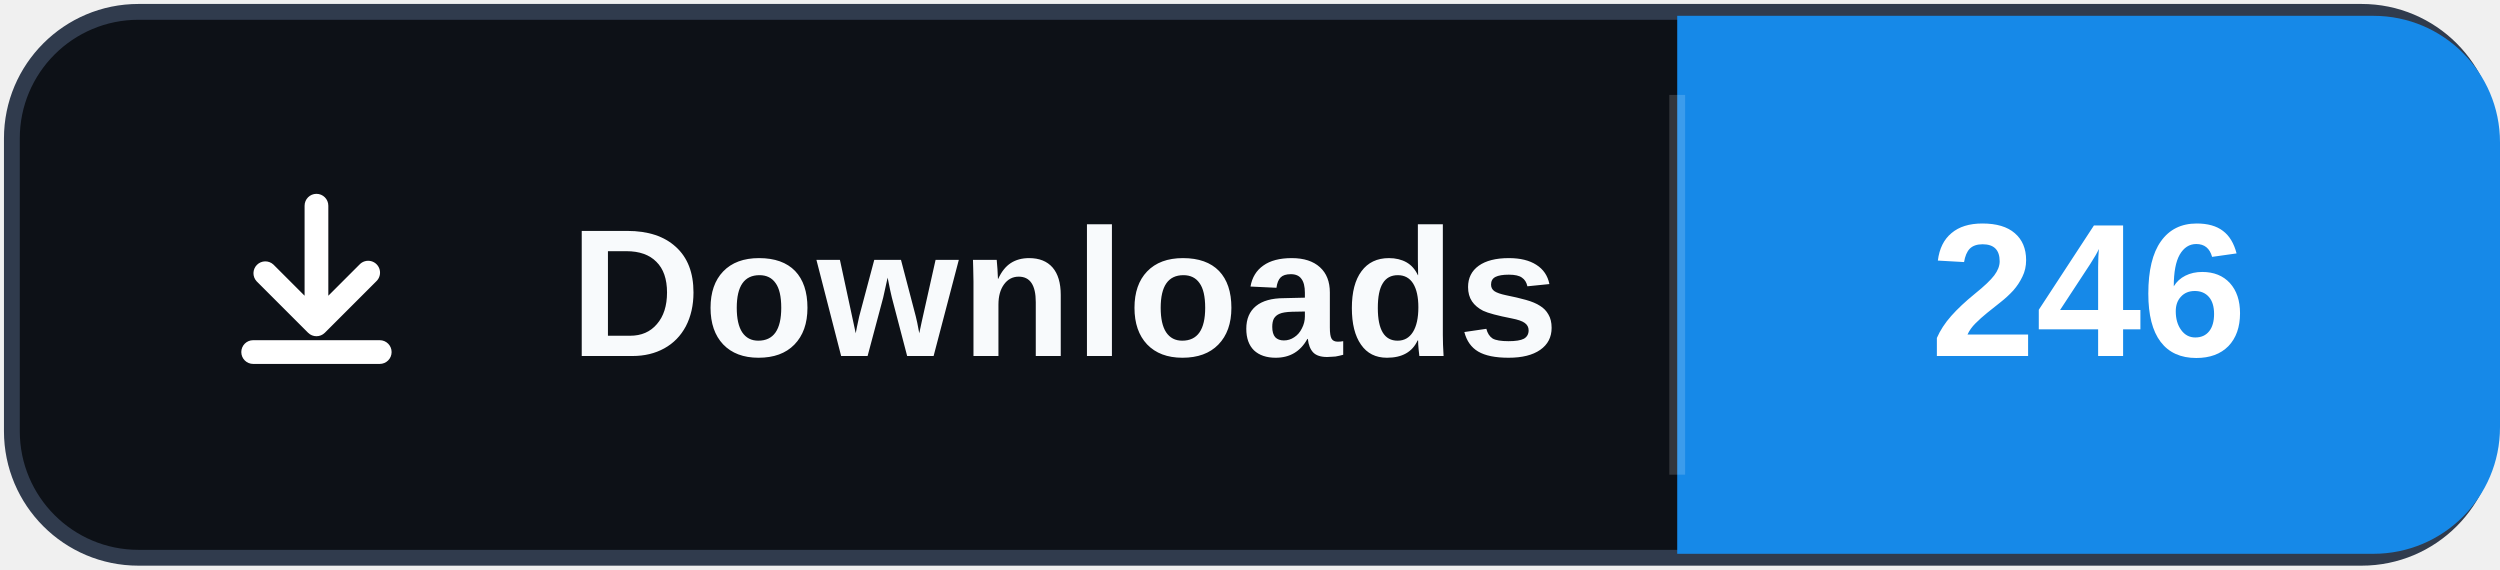
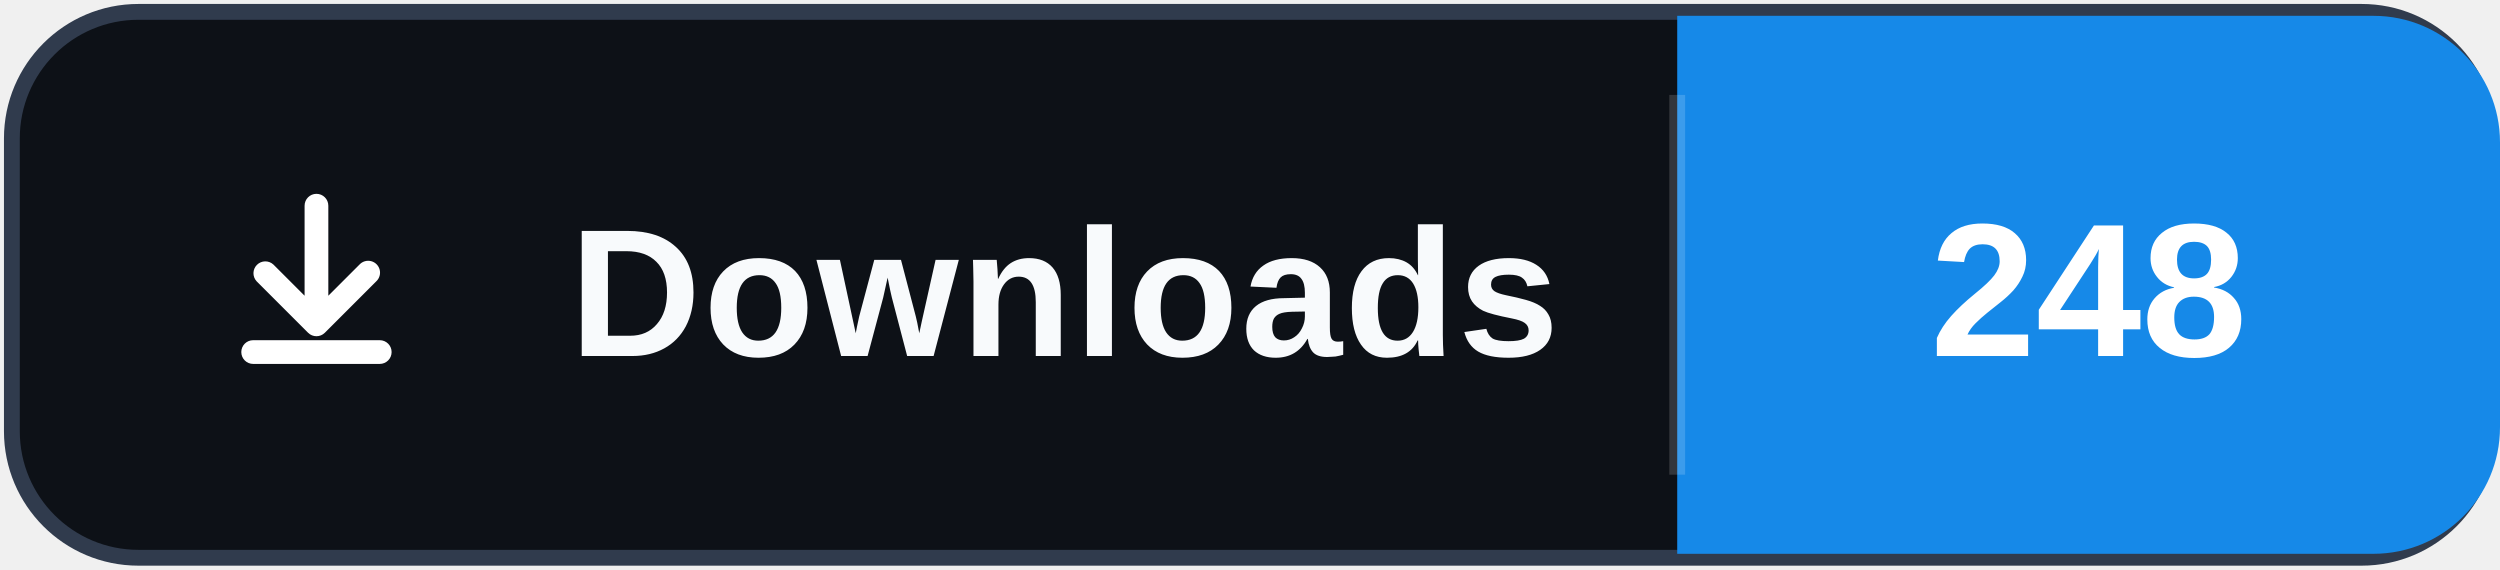
- <svg xmlns="http://www.w3.org/2000/svg" width="158" height="36" role="img" aria-label="Downloads: 246">
+ <svg xmlns="http://www.w3.org/2000/svg" width="158" height="36" role="img" aria-label="Downloads: 248">
  <rect x="0.75" y="0.75" width="156.5" height="34.5" rx="8" fill="#0d1117" stroke="#303b4d" />
  <path d="M106 1h44a8 8 0 0 1 8 8v18a8 8 0 0 1-8 8h-44Z" fill="#1689E8" />
  <path d="M106 6v24" stroke="#ffffff" stroke-opacity=".16" />
  <svg x="12" y="10" width="16" height="16" viewBox="0 0 16 16" aria-hidden="true">
    <path fill="#ffffff" d="M8 2.25a.75.75 0 0 1 .75.75v5.69l1.97-1.97a.75.75 0 1 1 1.06 1.06l-3.25 3.25a.75.75 0 0 1-1.06 0L4.22 7.78a.75.75 0 0 1 1.06-1.06l1.97 1.97V3A.75.75 0 0 1 8 2.25Zm-4.75 10a.75.75 0 0 1 .75-.75h8a.75.75 0 0 1 0 1.5H4a.75.75 0 0 1-.75-.75Z" />
  </svg>
  <text x="36" y="22.5" fill="#f8fafc" font-family="Segoe UI,Arial,sans-serif" font-size="11.5" font-weight="700" letter-spacing=".15">Downloads</text>
-   <text x="132" y="22.5" fill="#ffffff" text-anchor="middle" font-family="Segoe UI,Arial,sans-serif" font-size="12" font-weight="700">246</text>
+   <text x="132" y="22.5" fill="#ffffff" text-anchor="middle" font-family="Segoe UI,Arial,sans-serif" font-size="12" font-weight="700">248</text>
</svg>
